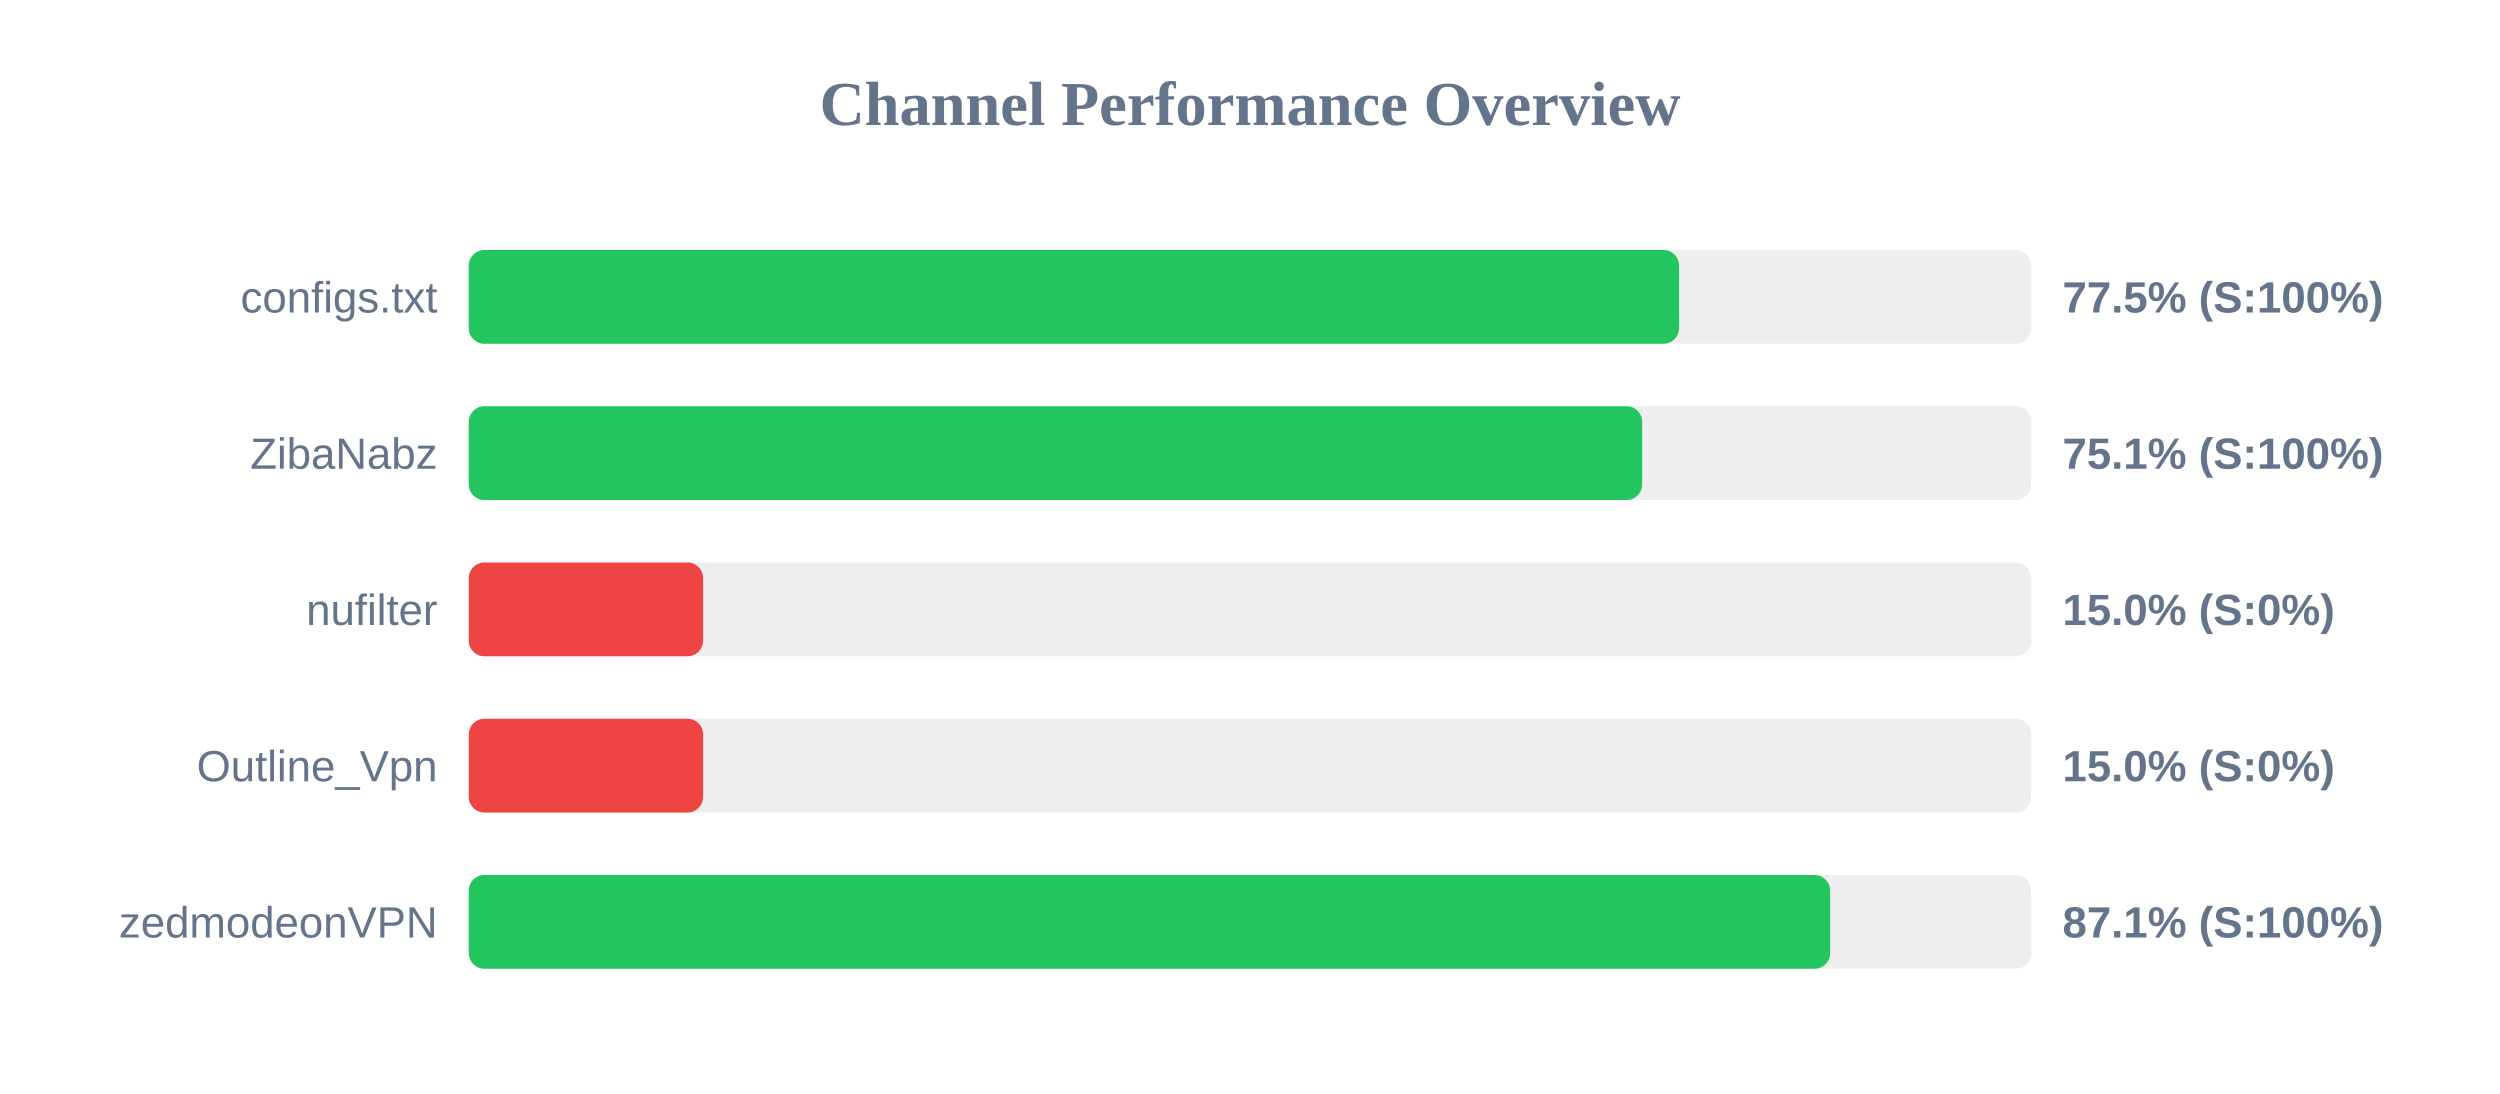
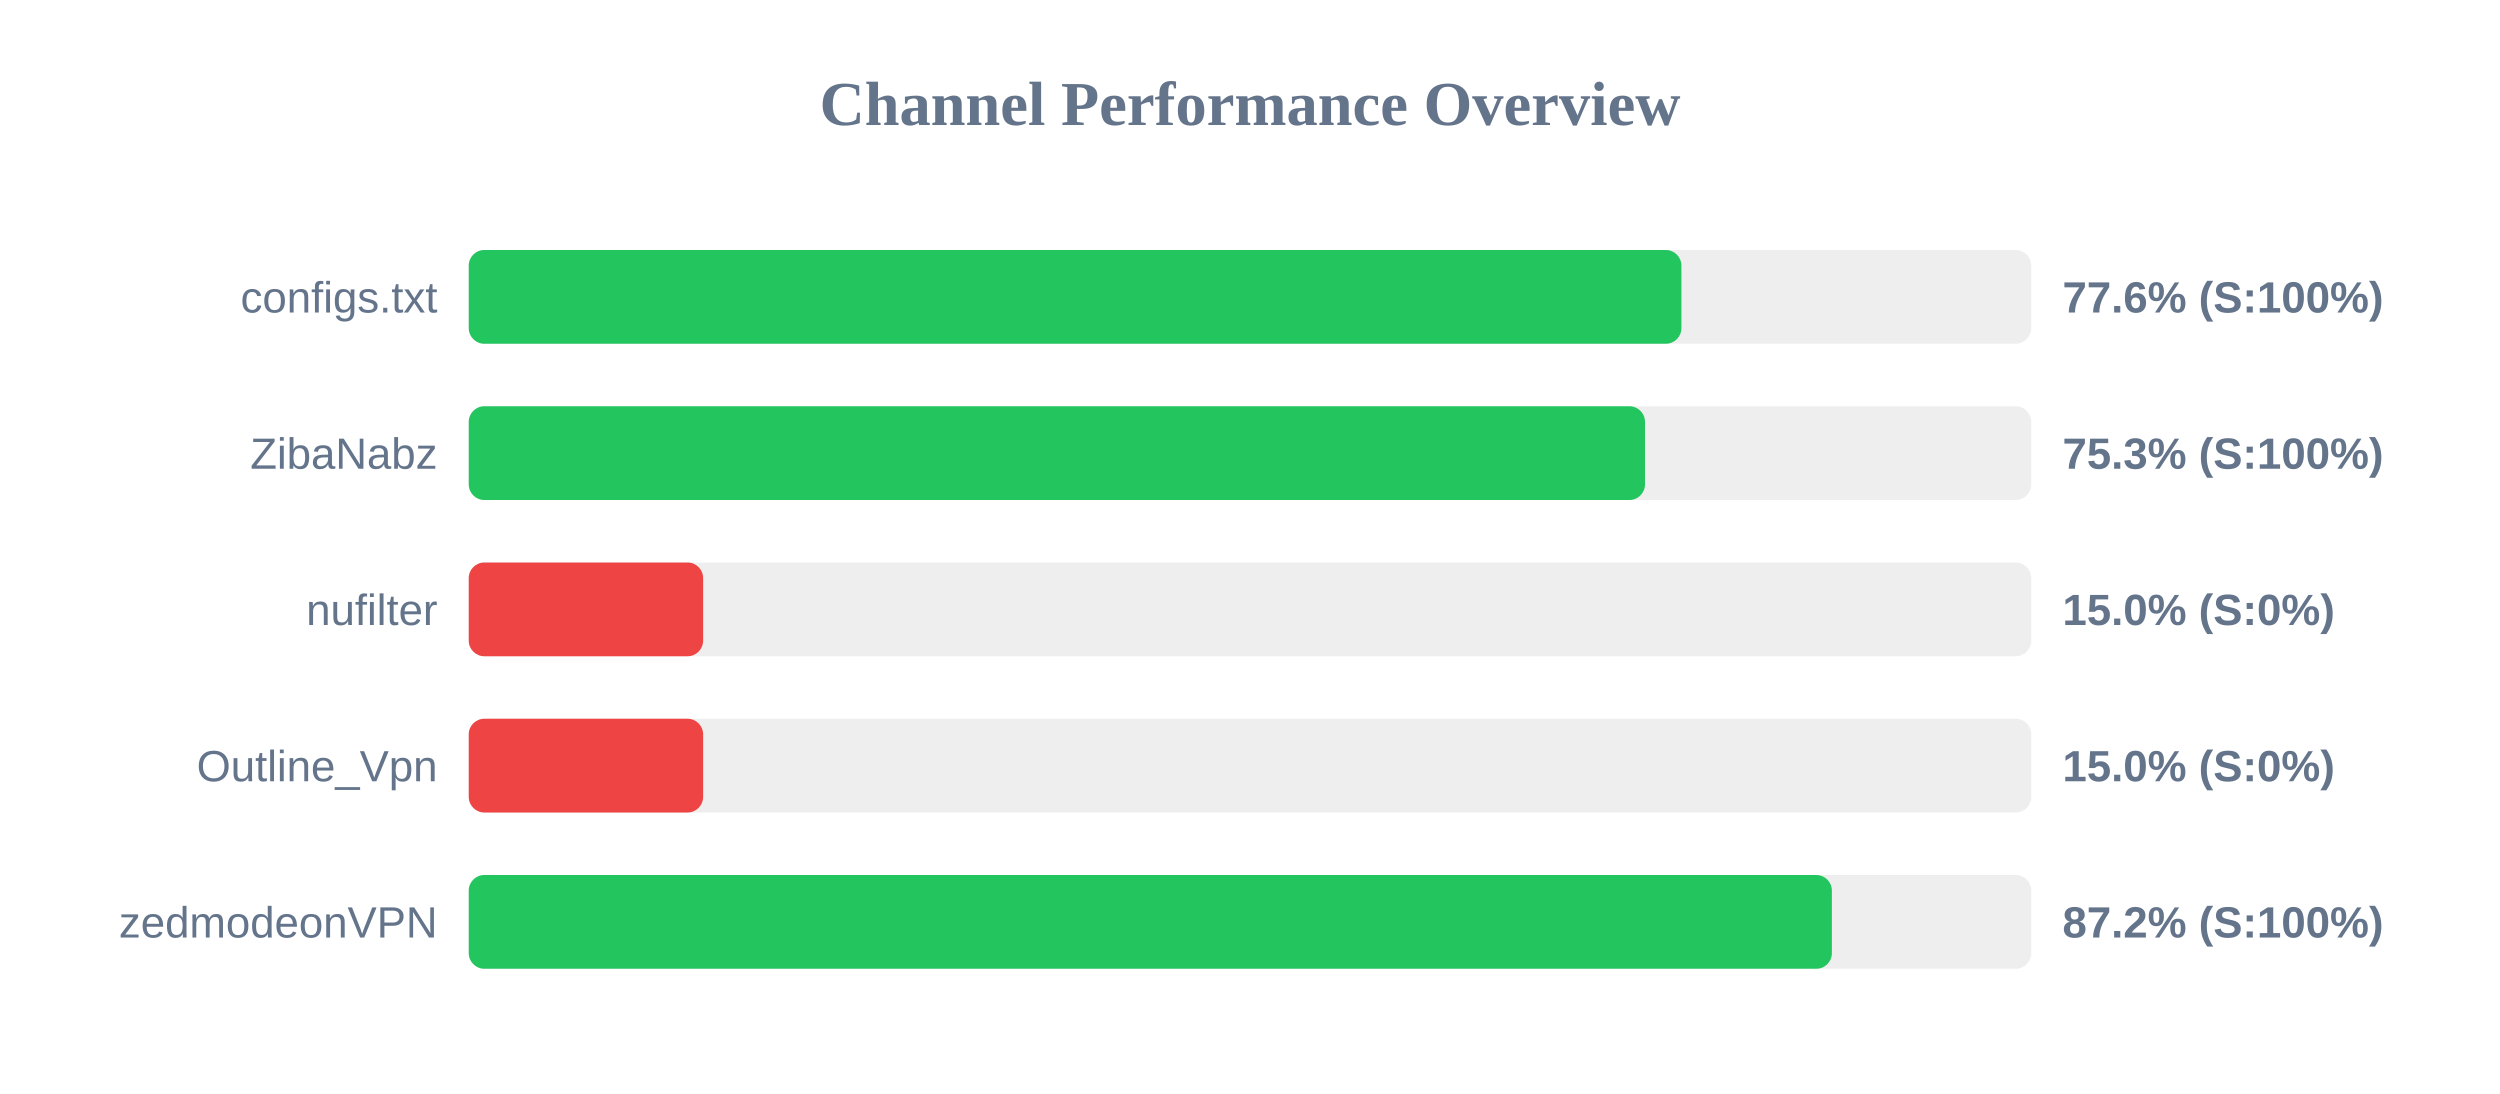
<svg xmlns="http://www.w3.org/2000/svg" width="800" height="350" version="1.1">
  <style>
        .row { font: 14px Arial; fill: #64748b; }
        .score { font: bold 14px Arial; fill: #64748b; }
    </style>
  <text x="400" y="40" text-anchor="middle" font-size="20px" font-weight="bold" fill="#64748b">Channel Performance Overview</text>
  <rect x="150" y="80" width="500" height="30" fill="#eee" rx="5" />
-   <rect x="150" y="80" width="387.3" height="30" fill="#22c55e" rx="5" />
+   <rect x="150" y="80" width="388.05" height="30" fill="#22c55e" rx="5" />
  <text x="140" y="100" text-anchor="end" class="row">configs.txt</text>
-   <text x="660" y="100" text-anchor="start" class="score">77.5% (S:100%)</text>
+   <text x="660" y="100" text-anchor="start" class="score">77.6% (S:100%)</text>
  <rect x="150" y="130" width="500" height="30" fill="#eee" rx="5" />
-   <rect x="150" y="130" width="375.5" height="30" fill="#22c55e" rx="5" />
+   <rect x="150" y="130" width="376.4" height="30" fill="#22c55e" rx="5" />
  <text x="140" y="150" text-anchor="end" class="row">ZibaNabz</text>
-   <text x="660" y="150" text-anchor="start" class="score">75.1% (S:100%)</text>
+   <text x="660" y="150" text-anchor="start" class="score">75.3% (S:100%)</text>
  <rect x="150" y="180" width="500" height="30" fill="#eee" rx="5" />
  <rect x="150" y="180" width="75.0" height="30" fill="#ef4444" rx="5" />
  <text x="140" y="200" text-anchor="end" class="row">nufilter</text>
  <text x="660" y="200" text-anchor="start" class="score">15.0% (S:0%)</text>
  <rect x="150" y="230" width="500" height="30" fill="#eee" rx="5" />
  <rect x="150" y="230" width="75.0" height="30" fill="#ef4444" rx="5" />
  <text x="140" y="250" text-anchor="end" class="row">Outline_Vpn</text>
  <text x="660" y="250" text-anchor="start" class="score">15.0% (S:0%)</text>
  <rect x="150" y="280" width="500" height="30" fill="#eee" rx="5" />
-   <rect x="150" y="280" width="435.65" height="30" fill="#22c55e" rx="5" />
+   <rect x="150" y="280" width="436.2" height="30" fill="#22c55e" rx="5" />
  <text x="140" y="300" text-anchor="end" class="row">zedmodeonVPN</text>
-   <text x="660" y="300" text-anchor="start" class="score">87.1% (S:100%)</text>
+   <text x="660" y="300" text-anchor="start" class="score">87.2% (S:100%)</text>
</svg>
